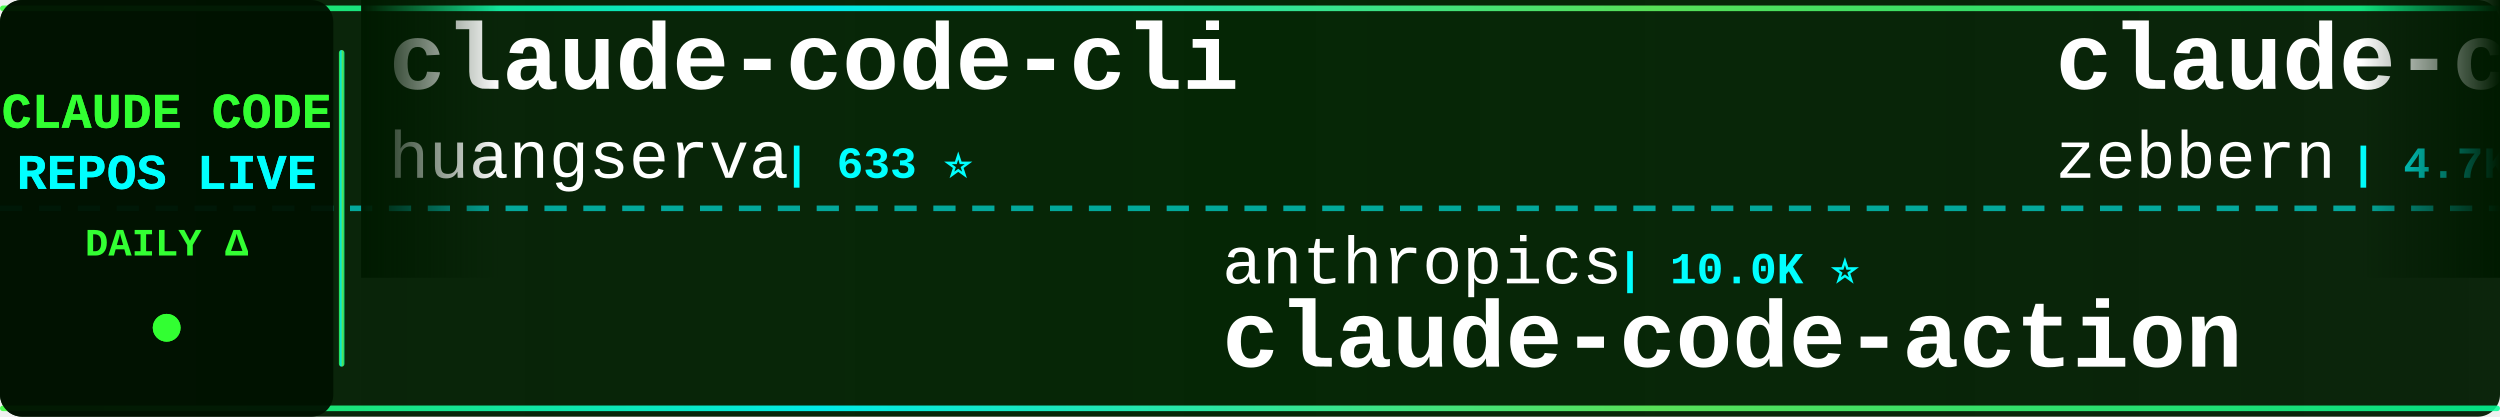
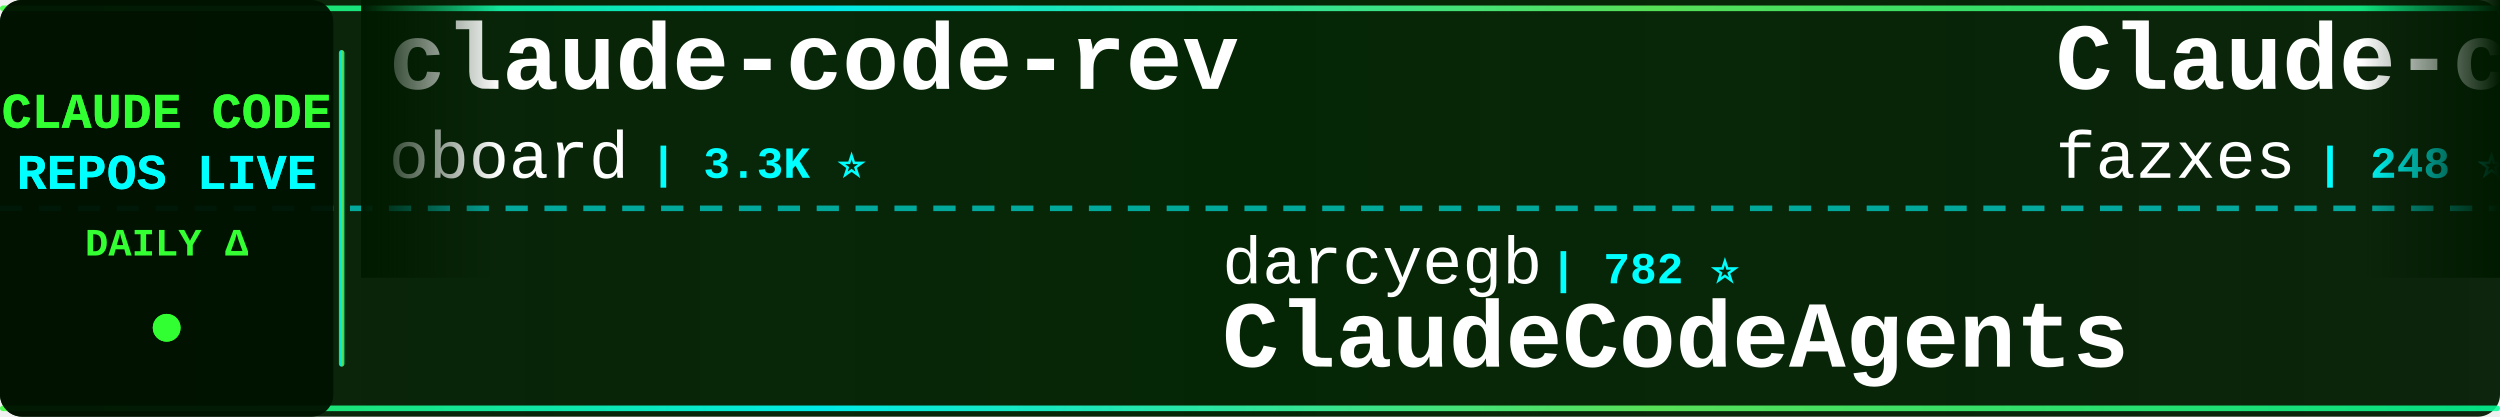
<svg xmlns="http://www.w3.org/2000/svg" width="900" height="150">
  <defs>
    <linearGradient id="tickerBg" x1="0%" y1="0%" x2="100%" y2="0%">
      <stop offset="0%" style="stop-color:#001a00;stop-opacity:0.95" />
      <stop offset="50%" style="stop-color:#002200;stop-opacity:0.98" />
      <stop offset="100%" style="stop-color:#001a00;stop-opacity:0.95" />
    </linearGradient>
    <linearGradient id="borderGrad" x1="0%" y1="0%" x2="100%" y2="0%">
      <stop offset="0%" style="stop-color:#33ff33;stop-opacity:0.85">
        <animate attributeName="stop-opacity" values="0.85;1;0.85" dur="2s" repeatCount="indefinite" />
      </stop>
      <stop offset="33%" style="stop-color:#00ffff;stop-opacity:0.9">
        <animate attributeName="stop-opacity" values="0.9;1;0.9" dur="2.2s" repeatCount="indefinite" />
      </stop>
      <stop offset="66%" style="stop-color:#66ff66;stop-opacity:0.85">
        <animate attributeName="stop-opacity" values="0.85;1;0.85" dur="1.8s" repeatCount="indefinite" />
      </stop>
      <stop offset="100%" style="stop-color:#00ff99;stop-opacity:0.85">
        <animate attributeName="stop-opacity" values="0.85;1;0.85" dur="2s" repeatCount="indefinite" />
      </stop>
    </linearGradient>
    <filter id="textGlow">
      <feGaussianBlur stdDeviation="0.1" result="coloredBlur" />
      <feMerge>
        <feMergeNode in="coloredBlur" />
        <feMergeNode in="SourceGraphic" />
      </feMerge>
    </filter>
    <filter id="metricGlow">
      <feGaussianBlur stdDeviation="0.2" result="coloredBlur" />
      <feMerge>
        <feMergeNode in="coloredBlur" />
        <feMergeNode in="SourceGraphic" />
      </feMerge>
    </filter>
    <linearGradient id="leftFade" x1="0%" y1="0%" x2="100%" y2="0%">
      <stop offset="0%" style="stop-color:#001a00;stop-opacity:1" />
      <stop offset="100%" style="stop-color:#001a00;stop-opacity:0" />
    </linearGradient>
    <linearGradient id="rightFade" x1="0%" y1="0%" x2="100%" y2="0%">
      <stop offset="0%" style="stop-color:#001a00;stop-opacity:0" />
      <stop offset="100%" style="stop-color:#001a00;stop-opacity:1" />
    </linearGradient>
  </defs>
  <rect width="900" height="150" fill="url(#tickerBg)" rx="8" />
  <rect x="0" y="2" width="900" height="2" fill="url(#borderGrad)" rx="1" />
  <rect x="0" y="146" width="900" height="2" fill="url(#borderGrad)" rx="1" />
  <line x1="0" y1="75" x2="900" y2="75" stroke="#00ffff" stroke-width="2" stroke-dasharray="8 6" opacity="0.6" />
  <rect x="0" y="0" width="120" height="150" fill="#001100" opacity="0.95" rx="8" />
  <text x="60" y="46" font-family="'Courier New', monospace" font-size="18" font-weight="bold" fill="#33ff33" text-anchor="middle" filter="url(#textGlow)">
    CLAUDE CODE
  </text>
  <text x="60" y="68" font-family="'Courier New', monospace" font-size="18" font-weight="bold" fill="#00ffff" text-anchor="middle" filter="url(#textGlow)">
    REPOS LIVE
  </text>
  <text x="60" y="92" font-family="'Courier New', monospace" font-size="14" font-weight="bold" fill="#33ff33" text-anchor="middle">
    DAILY Δ
  </text>
  <circle cx="60" cy="118" r="5" fill="#33ff33" filter="url(#metricGlow)">
    <animate attributeName="r" values="4;6;4" dur="1.5s" repeatCount="indefinite" />
    <animate attributeName="opacity" values="0.6;1;0.6" dur="1.5s" repeatCount="indefinite" />
  </circle>
  <rect x="122" y="18" width="2" height="114" fill="url(#borderGrad)" rx="1" />
  <clipPath id="tickerClip">
    <rect x="130" y="0" width="770" height="150" />
  </clipPath>
  <g clip-path="url(#tickerClip)">
    <g id="tickerItems">
      <animateTransform attributeName="transform" attributeType="XML" type="translate" from="0 0" to="-3000 0" dur="54s" repeatCount="indefinite" />
      <g transform="translate(0, 0)">
-         <text x="140" y="32" font-family="'Courier New', monospace" font-size="34" font-weight="bold" fill="#ffffff">claude-code-cli</text>
-         <text x="140" y="64" font-family="'Courier New', monospace" font-size="24" font-weight="normal" fill="#ffffff" opacity="1.0">huangserva</text>
-         <text x="282" y="64" font-family="'Courier New', monospace" font-size="16" font-weight="bold" fill="#00ffff"> | 633 ⭐</text>
+         <text x="140" y="32" font-family="'Courier New', monospace" font-size="34" font-weight="bold" fill="#ffffff">claude-code-rev</text>
+         <text x="140" y="64" font-family="'Courier New', monospace" font-size="24" font-weight="normal" fill="#ffffff" opacity="1.0">oboard</text>
+         <text x="234" y="64" font-family="'Courier New', monospace" font-size="16" font-weight="bold" fill="#00ffff"> | 3.3K ⭐</text>
      </g>
      <g transform="translate(300, 0)">
-         <text x="140" y="102" font-family="'Courier New', monospace" font-size="24" font-weight="normal" fill="#ffffff" opacity="1.0">anthropics</text>
-         <text x="282" y="102" font-family="'Courier New', monospace" font-size="16" font-weight="bold" fill="#00ffff"> | 10.0K ⭐</text>
-         <text x="140" y="132" font-family="'Courier New', monospace" font-size="34" font-weight="bold" fill="#ffffff">claude-code-action</text>
+         <text x="140" y="102" font-family="'Courier New', monospace" font-size="24" font-weight="normal" fill="#ffffff" opacity="1.0">darcyegb</text>
+         <text x="258" y="102" font-family="'Courier New', monospace" font-size="16" font-weight="bold" fill="#00ffff"> | 782 ⭐</text>
+         <text x="140" y="132" font-family="'Courier New', monospace" font-size="34" font-weight="bold" fill="#ffffff">ClaudeCodeAgents</text>
      </g>
      <g transform="translate(600, 0)">
+         <text x="140" y="32" font-family="'Courier New', monospace" font-size="34" font-weight="bold" fill="#ffffff">Claude-code</text>
+         <text x="140" y="64" font-family="'Courier New', monospace" font-size="24" font-weight="normal" fill="#ffffff" opacity="1.0">fazxes</text>
+         <text x="234" y="64" font-family="'Courier New', monospace" font-size="16" font-weight="bold" fill="#00ffff"> | 248 ⭐</text>
+       </g>
+       <g transform="translate(900, 0)">
+         <text x="140" y="102" font-family="'Courier New', monospace" font-size="24" font-weight="normal" fill="#ffffff" opacity="1.0">Windy3f3f3f3f</text>
+         <text x="318" y="102" font-family="'Courier New', monospace" font-size="16" font-weight="bold" fill="#00ffff"> | 2.8K ⭐</text>
+         <text x="140" y="132" font-family="'Courier New', monospace" font-size="34" font-weight="bold" fill="#ffffff">claude-code-from-scratch</text>
+       </g>
+       <g transform="translate(1200, 0)">
+         <text x="140" y="32" font-family="'Courier New', monospace" font-size="34" font-weight="bold" fill="#ffffff">free-claude-code</text>
+         <text x="140" y="64" font-family="'Courier New', monospace" font-size="24" font-weight="normal" fill="#ffffff" opacity="1.0">Alishahryar1</text>
+         <text x="306" y="64" font-family="'Courier New', monospace" font-size="16" font-weight="bold" fill="#00ffff"> | 72.6K ⭐ +40</text>
+       </g>
+       <g transform="translate(1500, 0)">
+         <text x="140" y="102" font-family="'Courier New', monospace" font-size="24" font-weight="normal" fill="#ffffff" opacity="1.0">Piebald-AI</text>
+         <text x="282" y="102" font-family="'Courier New', monospace" font-size="16" font-weight="bold" fill="#00ffff"> | 13.2K ⭐ +1</text>
+         <text x="140" y="132" font-family="'Courier New', monospace" font-size="34" font-weight="bold" fill="#ffffff">claude-code-system-promp...</text>
+       </g>
+       <g transform="translate(1800, 0)">
+         <text x="140" y="32" font-family="'Courier New', monospace" font-size="34" font-weight="bold" fill="#ffffff">claude-code-tudou</text>
+         <text x="140" y="64" font-family="'Courier New', monospace" font-size="24" font-weight="normal" fill="#ffffff" opacity="1.0">AICoderTudou</text>
+         <text x="306" y="64" font-family="'Courier New', monospace" font-size="16" font-weight="bold" fill="#00ffff"> | 493 ⭐</text>
+       </g>
+       <g transform="translate(2100, 0)">
+         <text x="140" y="102" font-family="'Courier New', monospace" font-size="24" font-weight="normal" fill="#ffffff" opacity="1.0">xu-xiang</text>
+         <text x="258" y="102" font-family="'Courier New', monospace" font-size="16" font-weight="bold" fill="#00ffff"> | 2.0K ⭐</text>
+         <text x="140" y="132" font-family="'Courier New', monospace" font-size="34" font-weight="bold" fill="#ffffff">everything-claude-code-z...</text>
+       </g>
+       <g transform="translate(2400, 0)">
        <text x="140" y="32" font-family="'Courier New', monospace" font-size="34" font-weight="bold" fill="#ffffff">claude-code-guide</text>
        <text x="140" y="64" font-family="'Courier New', monospace" font-size="24" font-weight="normal" fill="#ffffff" opacity="1.0">zebbern</text>
        <text x="246" y="64" font-family="'Courier New', monospace" font-size="16" font-weight="bold" fill="#00ffff"> | 4.7K ⭐</text>
      </g>
-       <g transform="translate(900, 0)">
-         <text x="140" y="102" font-family="'Courier New', monospace" font-size="24" font-weight="normal" fill="#ffffff" opacity="1.0">LING71671</text>
-         <text x="270" y="102" font-family="'Courier New', monospace" font-size="16" font-weight="bold" fill="#00ffff"> | 995 ⭐</text>
-         <text x="140" y="132" font-family="'Courier New', monospace" font-size="34" font-weight="bold" fill="#ffffff">Open-ClaudeCode</text>
-       </g>
-       <g transform="translate(1200, 0)">
-         <text x="140" y="32" font-family="'Courier New', monospace" font-size="34" font-weight="bold" fill="#ffffff">claude-code-reverse</text>
-         <text x="140" y="64" font-family="'Courier New', monospace" font-size="24" font-weight="normal" fill="#ffffff" opacity="1.0">Yuyz0112</text>
-         <text x="258" y="64" font-family="'Courier New', monospace" font-size="16" font-weight="bold" fill="#00ffff"> | 2.5K ⭐</text>
-       </g>
-       <g transform="translate(1500, 0)">
-         <text x="140" y="102" font-family="'Courier New', monospace" font-size="24" font-weight="normal" fill="#ffffff" opacity="1.0">davila7</text>
-         <text x="246" y="102" font-family="'Courier New', monospace" font-size="16" font-weight="bold" fill="#00ffff"> | 34.1K ⭐ +10</text>
-         <text x="140" y="132" font-family="'Courier New', monospace" font-size="34" font-weight="bold" fill="#ffffff">claude-code-templates</text>
-       </g>
-       <g transform="translate(1800, 0)">
-         <text x="140" y="32" font-family="'Courier New', monospace" font-size="34" font-weight="bold" fill="#ffffff">claude-code-webui</text>
-         <text x="140" y="64" font-family="'Courier New', monospace" font-size="24" font-weight="normal" fill="#ffffff" opacity="1.0">sugyan</text>
-         <text x="234" y="64" font-family="'Courier New', monospace" font-size="16" font-weight="bold" fill="#00ffff"> | 1.1K ⭐</text>
-       </g>
-       <g transform="translate(2100, 0)">
-         <text x="140" y="102" font-family="'Courier New', monospace" font-size="24" font-weight="normal" fill="#ffffff" opacity="1.0">JrCx7scC</text>
-         <text x="258" y="102" font-family="'Courier New', monospace" font-size="16" font-weight="bold" fill="#00ffff"> | 377 ⭐</text>
-         <text x="140" y="132" font-family="'Courier New', monospace" font-size="34" font-weight="bold" fill="#ffffff">claude-code-source</text>
-       </g>
-       <g transform="translate(2400, 0)">
-         <text x="140" y="32" font-family="'Courier New', monospace" font-size="34" font-weight="bold" fill="#ffffff">ClaudeCodeAgents</text>
-         <text x="140" y="64" font-family="'Courier New', monospace" font-size="24" font-weight="normal" fill="#ffffff" opacity="1.0">darcyegb</text>
-         <text x="258" y="64" font-family="'Courier New', monospace" font-size="16" font-weight="bold" fill="#00ffff"> | 782 ⭐</text>
-       </g>
      <g transform="translate(2700, 0)">
-         <text x="140" y="102" font-family="'Courier New', monospace" font-size="24" font-weight="normal" fill="#ffffff" opacity="1.0">repowise-dev</text>
-         <text x="306" y="102" font-family="'Courier New', monospace" font-size="16" font-weight="bold" fill="#00ffff"> | 1.2K ⭐</text>
-         <text x="140" y="132" font-family="'Courier New', monospace" font-size="34" font-weight="bold" fill="#ffffff">claude-code-prompts</text>
+         <text x="140" y="102" font-family="'Courier New', monospace" font-size="24" font-weight="normal" fill="#ffffff" opacity="1.0">SeemSeam</text>
+         <text x="258" y="102" font-family="'Courier New', monospace" font-size="16" font-weight="bold" fill="#00ffff"> | 3.6K ⭐ -1</text>
+         <text x="140" y="132" font-family="'Courier New', monospace" font-size="34" font-weight="bold" fill="#ffffff">claude_codex_bridge</text>
      </g>
      <g transform="translate(3000, 0)">
-         <text x="140" y="32" font-family="'Courier New', monospace" font-size="34" font-weight="bold" fill="#ffffff">claude-code-cli</text>
-         <text x="140" y="64" font-family="'Courier New', monospace" font-size="24" font-weight="normal" fill="#ffffff" opacity="1.0">huangserva</text>
-         <text x="282" y="64" font-family="'Courier New', monospace" font-size="16" font-weight="bold" fill="#00ffff"> | 633 ⭐</text>
+         <text x="140" y="32" font-family="'Courier New', monospace" font-size="34" font-weight="bold" fill="#ffffff">claude-code-rev</text>
+         <text x="140" y="64" font-family="'Courier New', monospace" font-size="24" font-weight="normal" fill="#ffffff" opacity="1.0">oboard</text>
+         <text x="234" y="64" font-family="'Courier New', monospace" font-size="16" font-weight="bold" fill="#00ffff"> | 3.3K ⭐</text>
      </g>
      <g transform="translate(3300, 0)">
-         <text x="140" y="102" font-family="'Courier New', monospace" font-size="24" font-weight="normal" fill="#ffffff" opacity="1.0">anthropics</text>
-         <text x="282" y="102" font-family="'Courier New', monospace" font-size="16" font-weight="bold" fill="#00ffff"> | 10.0K ⭐</text>
-         <text x="140" y="132" font-family="'Courier New', monospace" font-size="34" font-weight="bold" fill="#ffffff">claude-code-action</text>
+         <text x="140" y="102" font-family="'Courier New', monospace" font-size="24" font-weight="normal" fill="#ffffff" opacity="1.0">darcyegb</text>
+         <text x="258" y="102" font-family="'Courier New', monospace" font-size="16" font-weight="bold" fill="#00ffff"> | 782 ⭐</text>
+         <text x="140" y="132" font-family="'Courier New', monospace" font-size="34" font-weight="bold" fill="#ffffff">ClaudeCodeAgents</text>
      </g>
      <g transform="translate(3600, 0)">
-         <text x="140" y="32" font-family="'Courier New', monospace" font-size="34" font-weight="bold" fill="#ffffff">claude-code-guide</text>
-         <text x="140" y="64" font-family="'Courier New', monospace" font-size="24" font-weight="normal" fill="#ffffff" opacity="1.0">zebbern</text>
-         <text x="246" y="64" font-family="'Courier New', monospace" font-size="16" font-weight="bold" fill="#00ffff"> | 4.7K ⭐</text>
+         <text x="140" y="32" font-family="'Courier New', monospace" font-size="34" font-weight="bold" fill="#ffffff">Claude-code</text>
+         <text x="140" y="64" font-family="'Courier New', monospace" font-size="24" font-weight="normal" fill="#ffffff" opacity="1.0">fazxes</text>
+         <text x="234" y="64" font-family="'Courier New', monospace" font-size="16" font-weight="bold" fill="#00ffff"> | 248 ⭐</text>
      </g>
      <g transform="translate(3900, 0)">
-         <text x="140" y="102" font-family="'Courier New', monospace" font-size="24" font-weight="normal" fill="#ffffff" opacity="1.0">LING71671</text>
-         <text x="270" y="102" font-family="'Courier New', monospace" font-size="16" font-weight="bold" fill="#00ffff"> | 995 ⭐</text>
-         <text x="140" y="132" font-family="'Courier New', monospace" font-size="34" font-weight="bold" fill="#ffffff">Open-ClaudeCode</text>
+         <text x="140" y="102" font-family="'Courier New', monospace" font-size="24" font-weight="normal" fill="#ffffff" opacity="1.0">Windy3f3f3f3f</text>
+         <text x="318" y="102" font-family="'Courier New', monospace" font-size="16" font-weight="bold" fill="#00ffff"> | 2.8K ⭐</text>
+         <text x="140" y="132" font-family="'Courier New', monospace" font-size="34" font-weight="bold" fill="#ffffff">claude-code-from-scratch</text>
      </g>
    </g>
  </g>
  <rect x="130" y="0" width="50" height="100" fill="url(#leftFade)" />
  <rect x="850" y="0" width="50" height="100" fill="url(#rightFade)" />
</svg>
